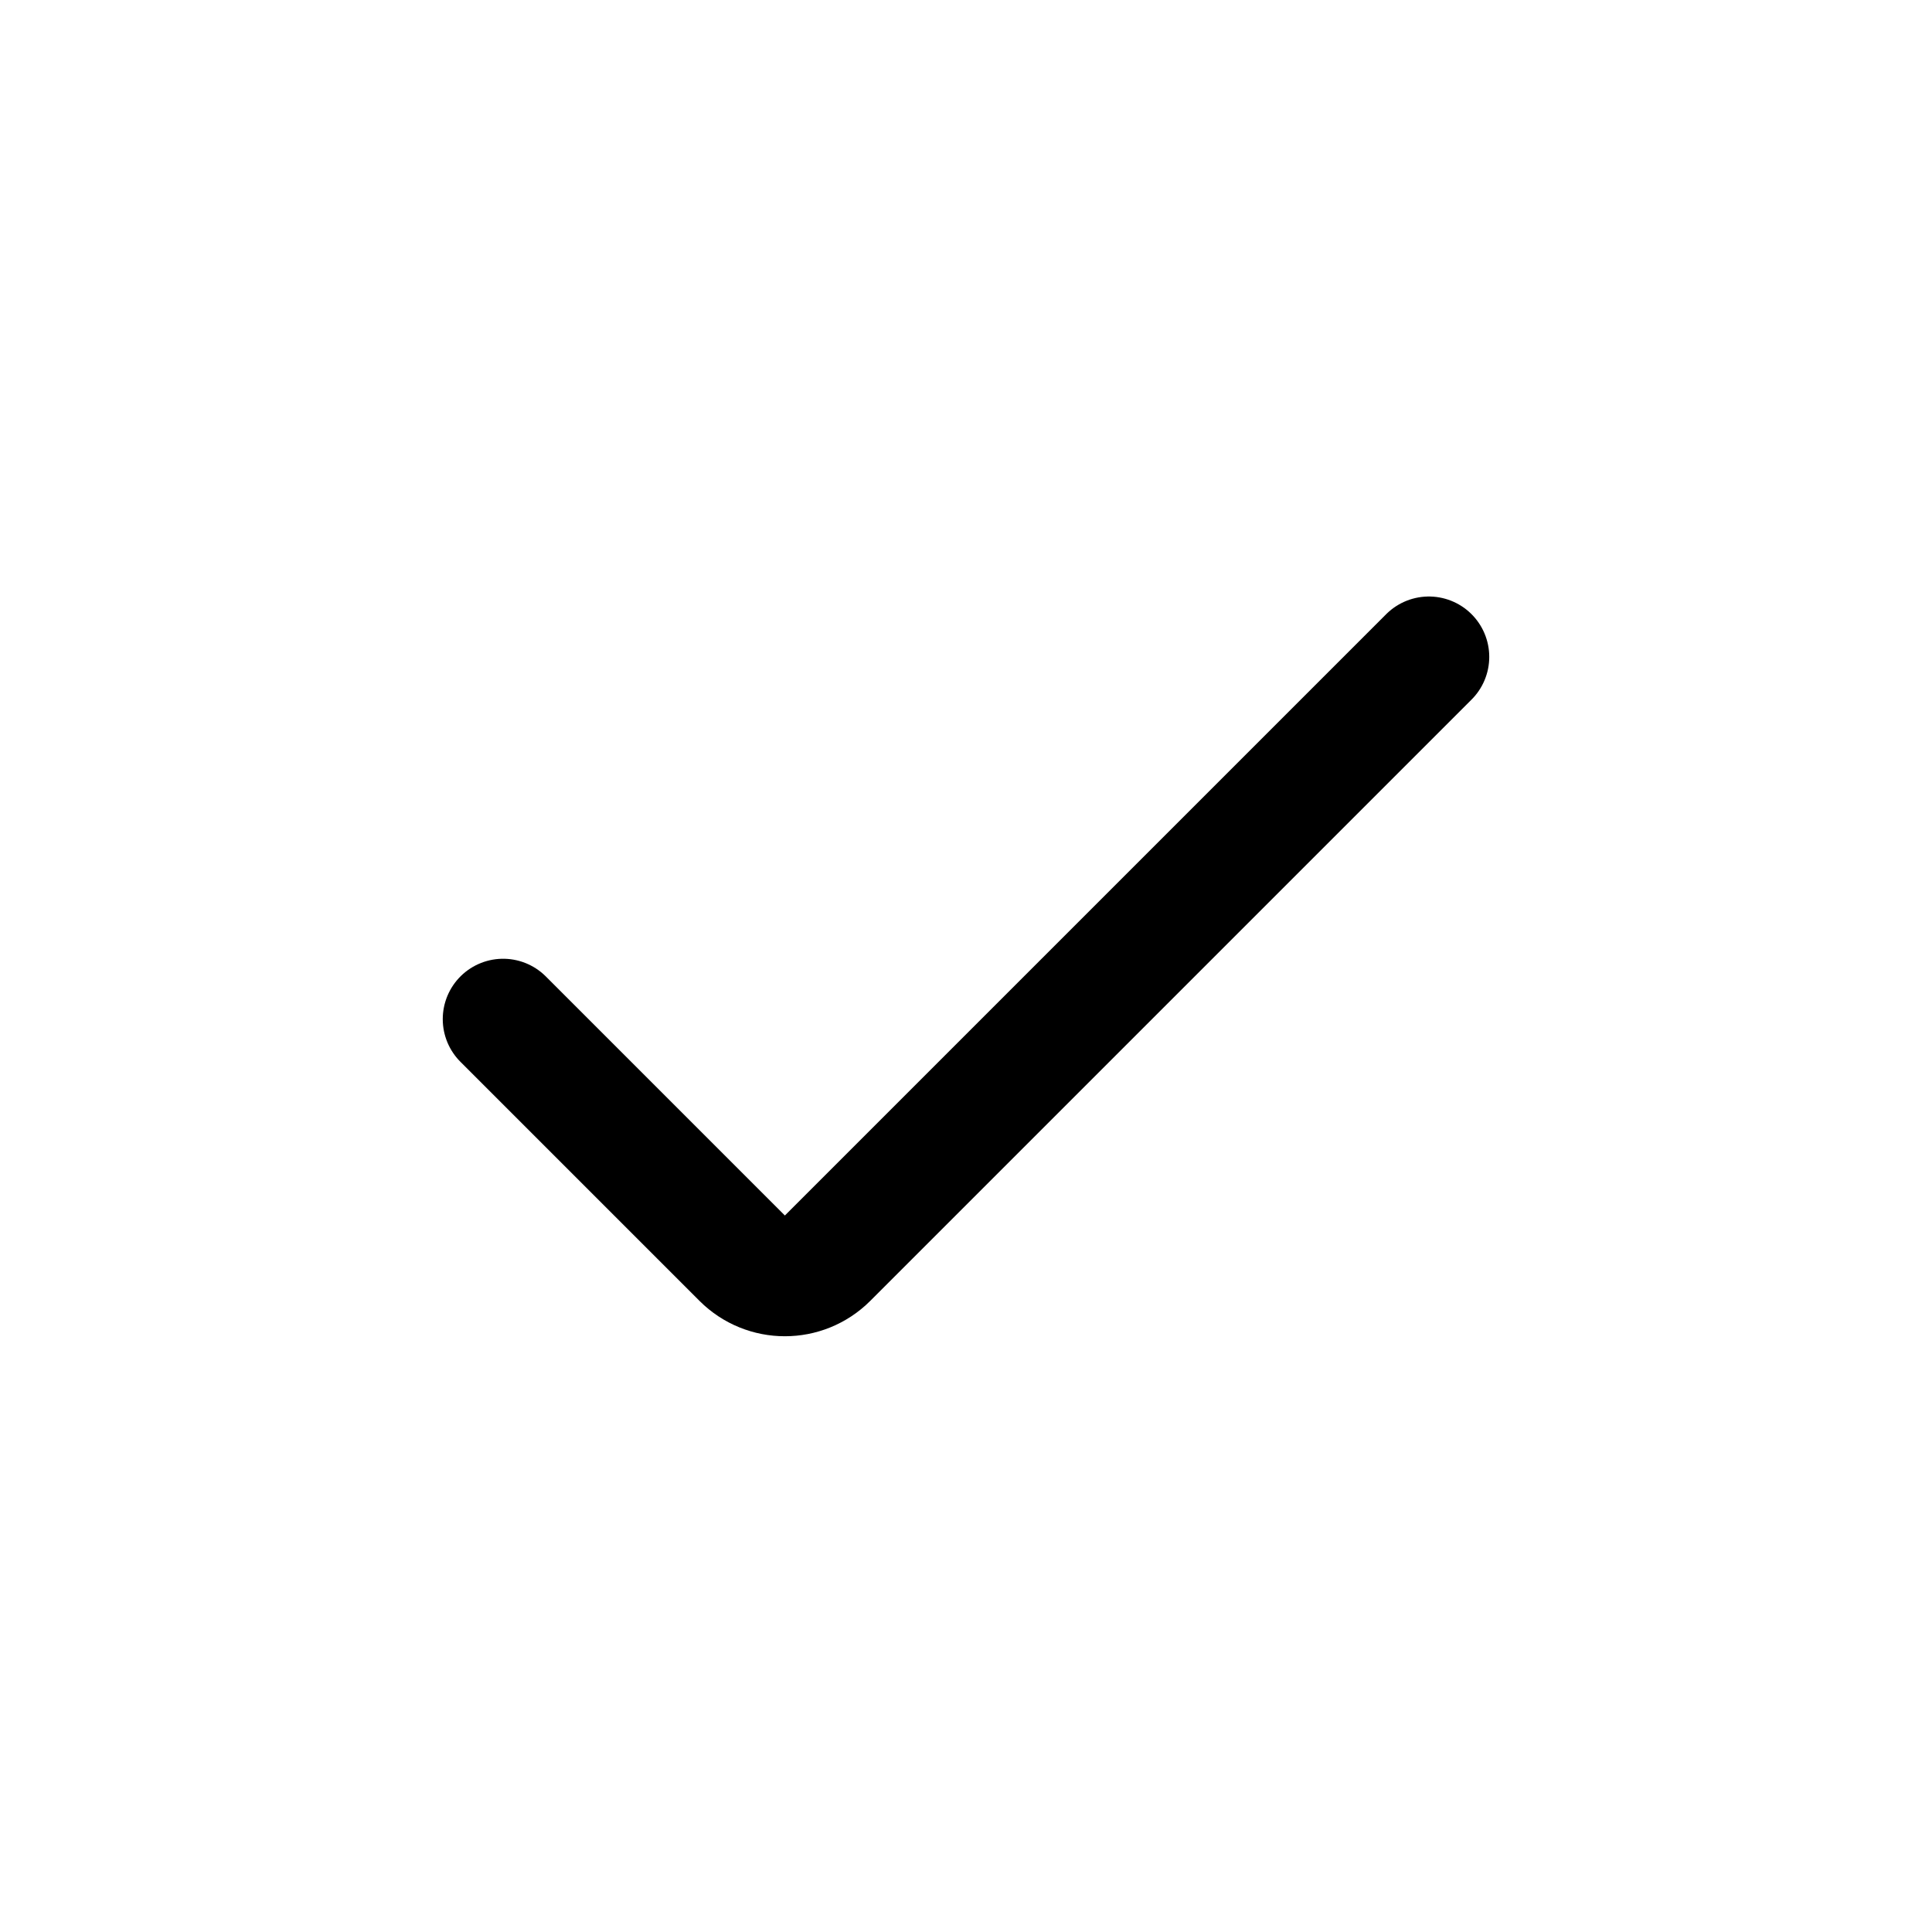
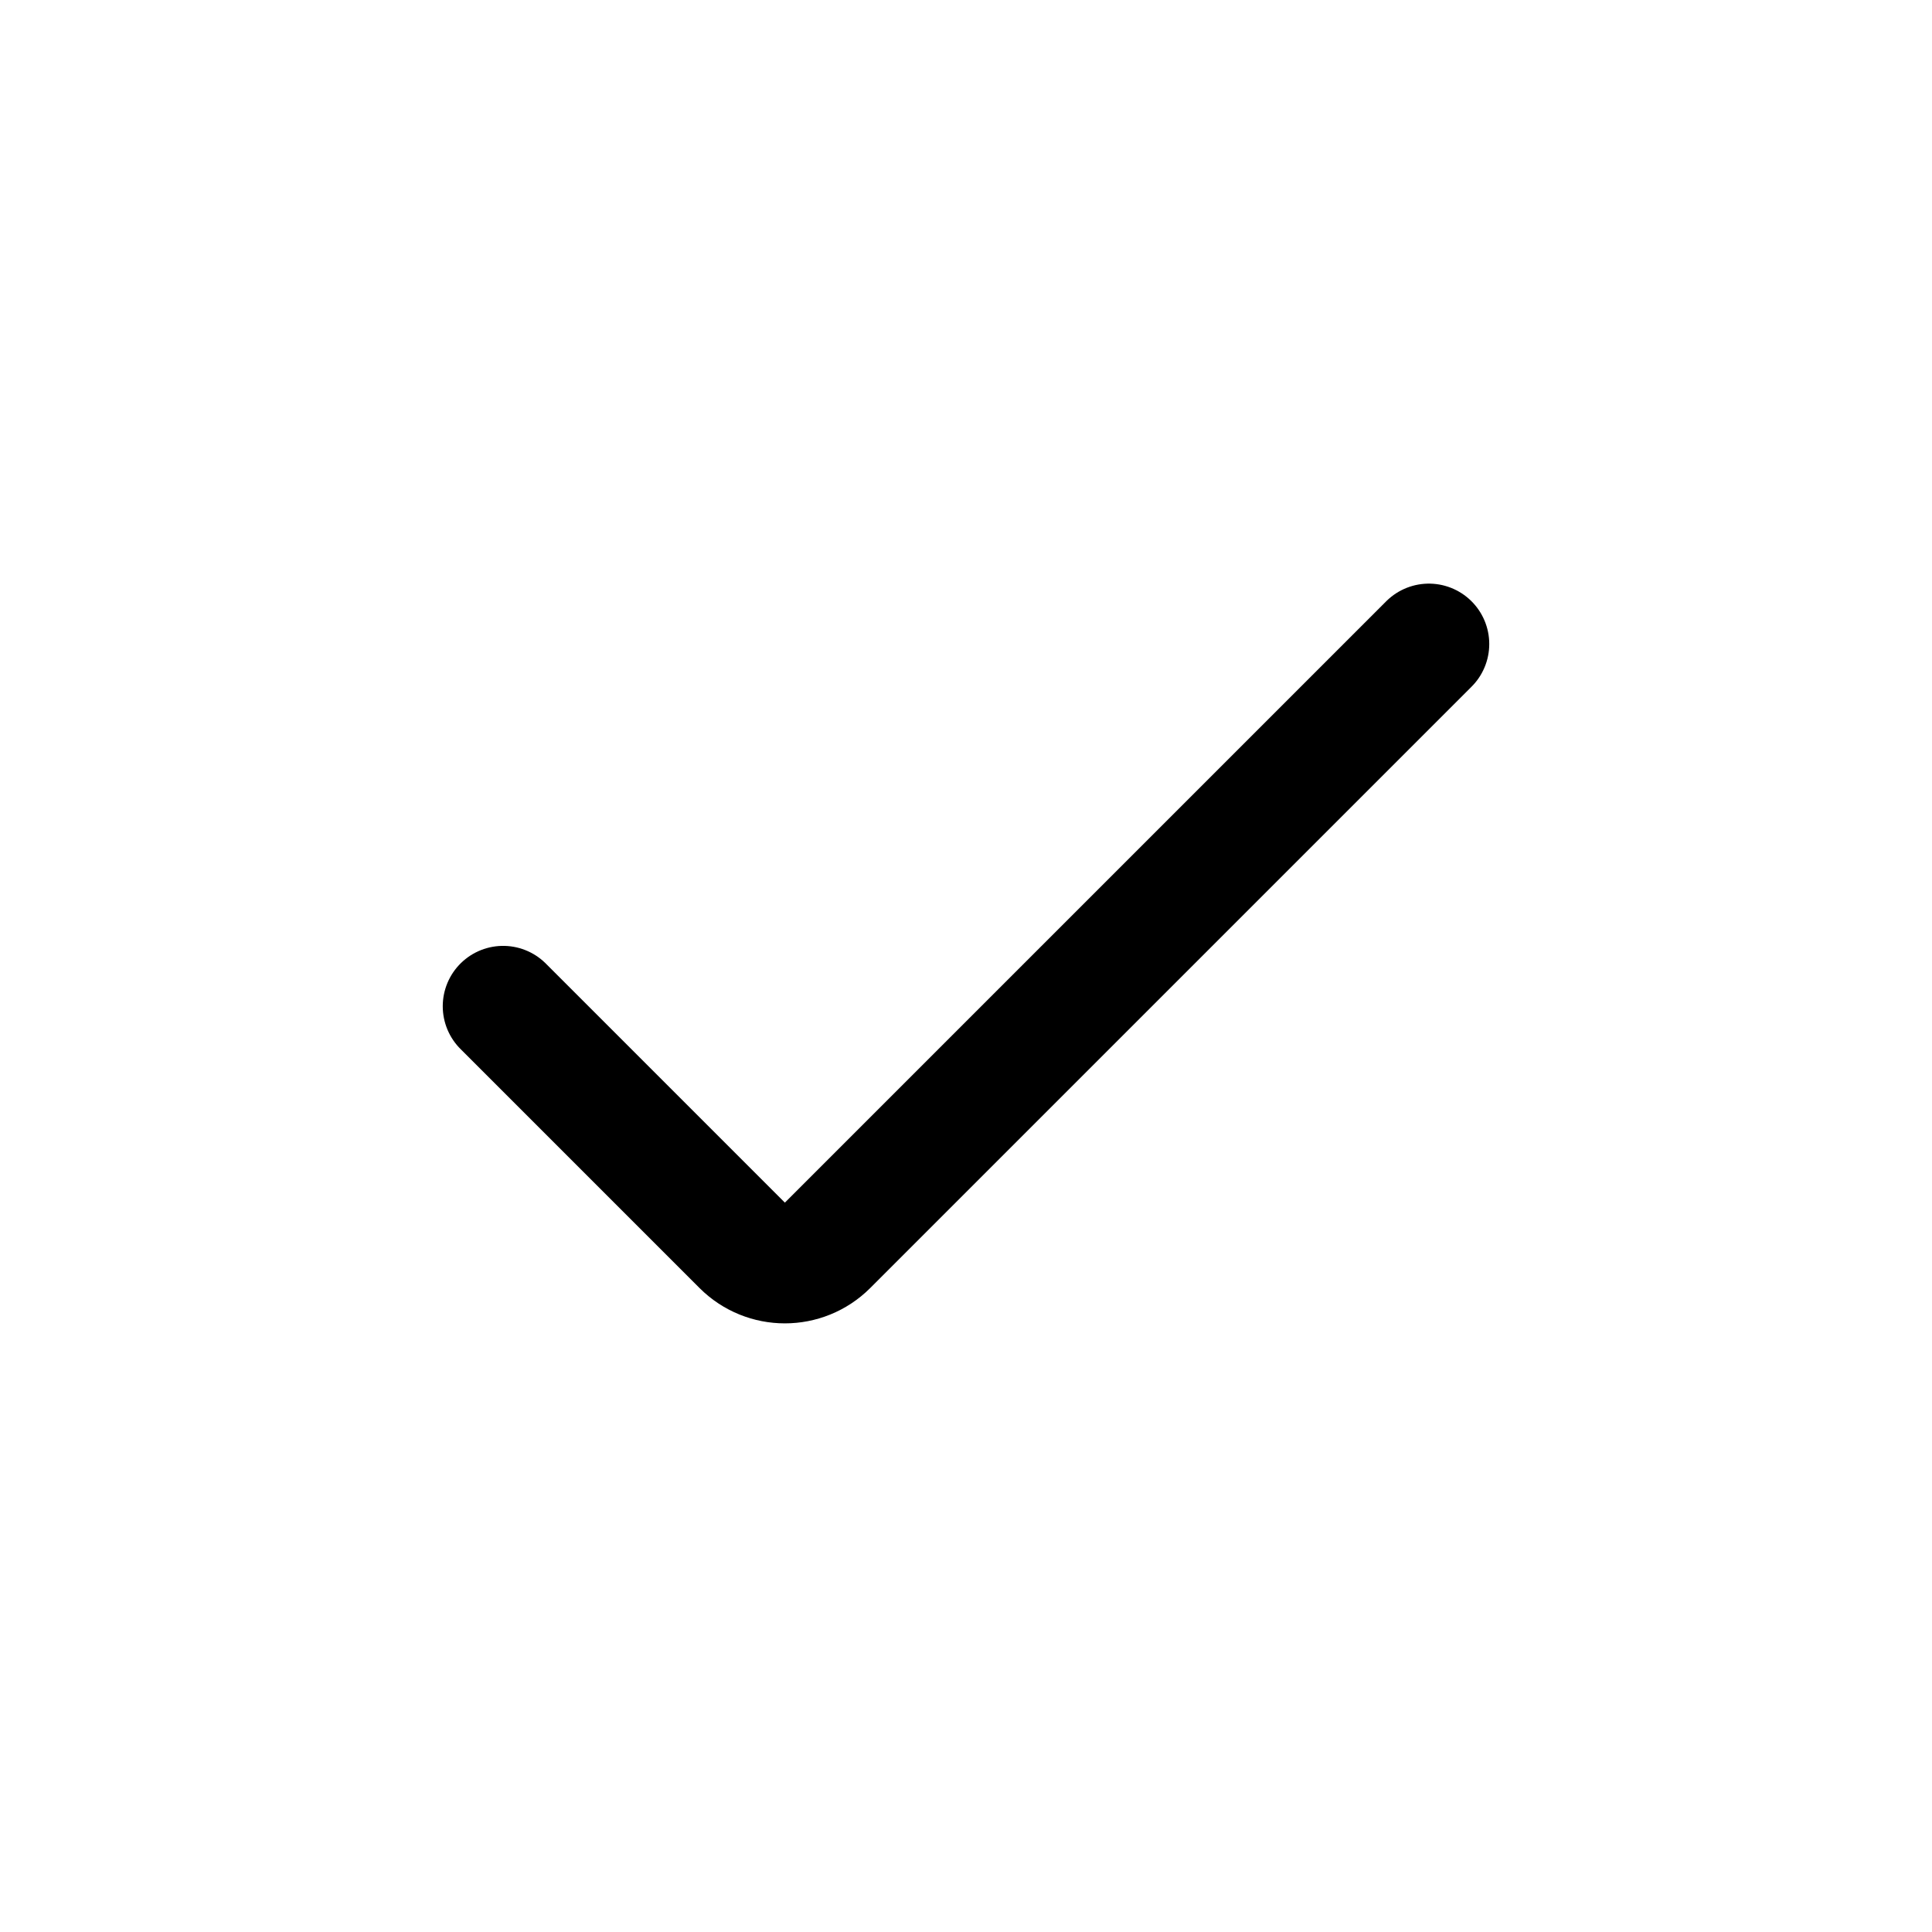
<svg xmlns="http://www.w3.org/2000/svg" viewBox="0 0 24 24" fill="none" stroke="currentColor" stroke-width="1.5" stroke-linecap="round" stroke-linejoin="round">
-   <path d="M6.25 12.66L9.22 15.63A0.75 0.75 0 0 0 10.28 15.63L17.75 8.16" />
+   <path d="M6.25 12.5L9.22 15.47A0.75 0.75 0 0 0 10.28 15.47L17.75 8" />
</svg>
